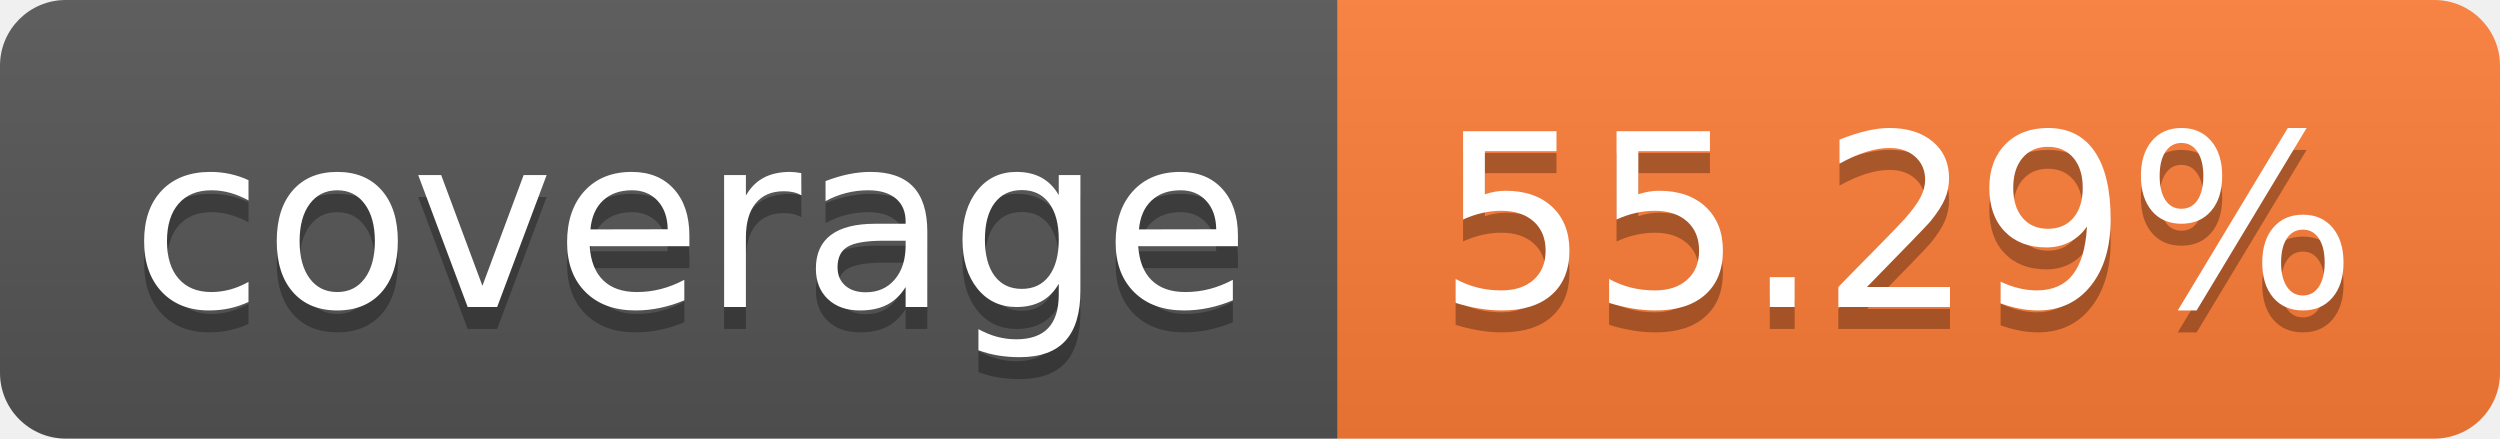
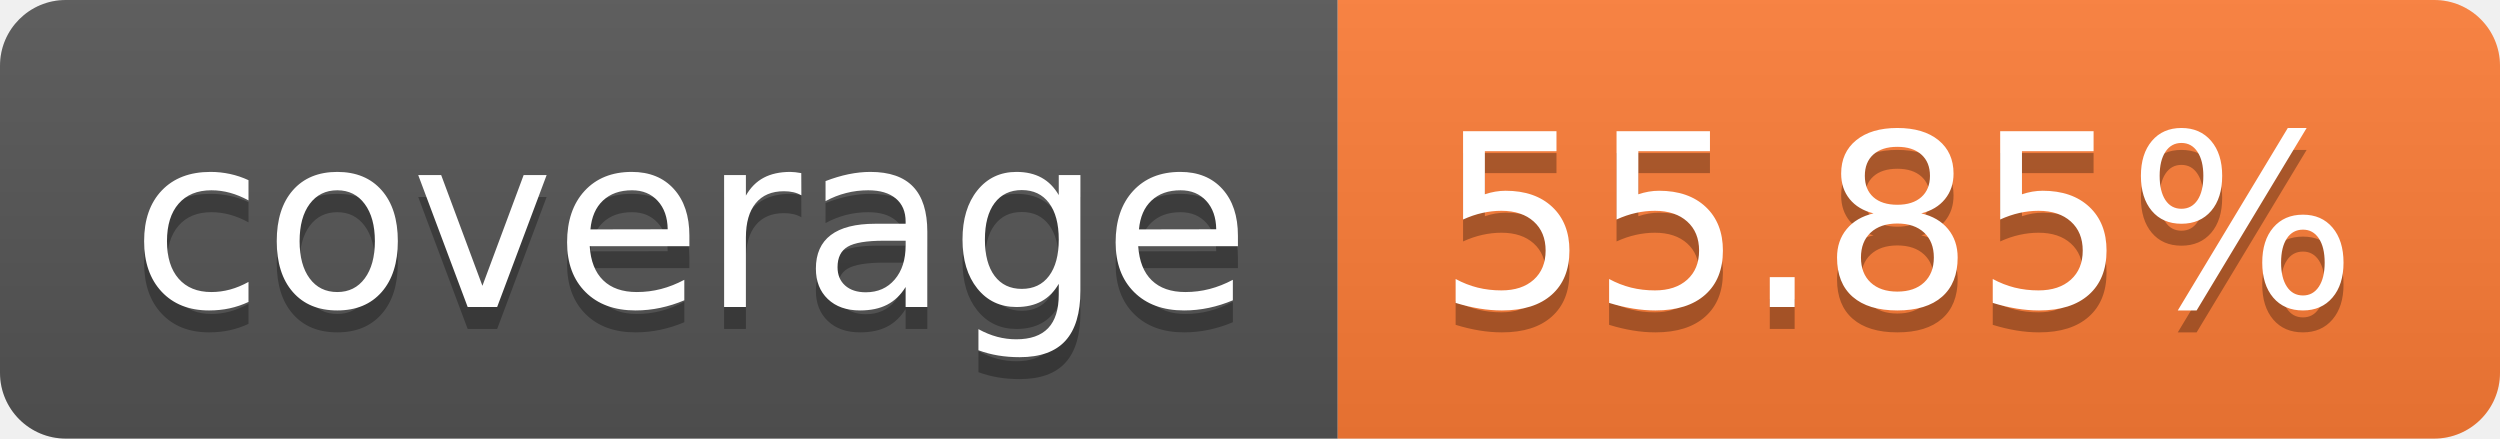
- <svg xmlns="http://www.w3.org/2000/svg" width="114" height="20" role="img" aria-label="coverage: 55.29%">
+ <svg xmlns="http://www.w3.org/2000/svg" width="114" height="20" role="img" aria-label="coverage: 55.85%">
  <linearGradient id="s" x2="0" y2="100%">
    <stop offset="0" stop-color="#bbb" stop-opacity=".1" />
    <stop offset="1" stop-opacity=".1" />
  </linearGradient>
  <clipPath id="r">
    <rect width="114" height="20" rx="3" fill="#fff" />
  </clipPath>
  <g clip-path="url(#r)">
    <rect width="61" height="20" fill="#555" />
    <rect x="61" width="53" height="20" fill="#fe7d37" />
    <rect width="114" height="20" fill="url(#s)" />
  </g>
  <g fill="#fff" text-anchor="middle" font-family="Verdana,Geneva,DejaVu Sans,sans-serif" text-rendering="geometricPrecision" font-size="110">
    <text aria-hidden="true" x="315" y="150" fill="#010101" fill-opacity=".3" transform="scale(.1)" textLength="510">coverage</text>
    <text x="315" y="140" transform="scale(.1)" fill="#fff" textLength="510">coverage</text>
-     <text aria-hidden="true" x="865" y="150" fill="#010101" fill-opacity=".3" transform="scale(.1)" textLength="430">55.29%</text>
-     <text x="865" y="140" transform="scale(.1)" fill="#fff" textLength="430">55.29%</text>
+     <text aria-hidden="true" x="865" y="150" fill="#010101" fill-opacity=".3" transform="scale(.1)" textLength="430">55.85%</text>
+     <text x="865" y="140" transform="scale(.1)" fill="#fff" textLength="430">55.85%</text>
  </g>
</svg>
